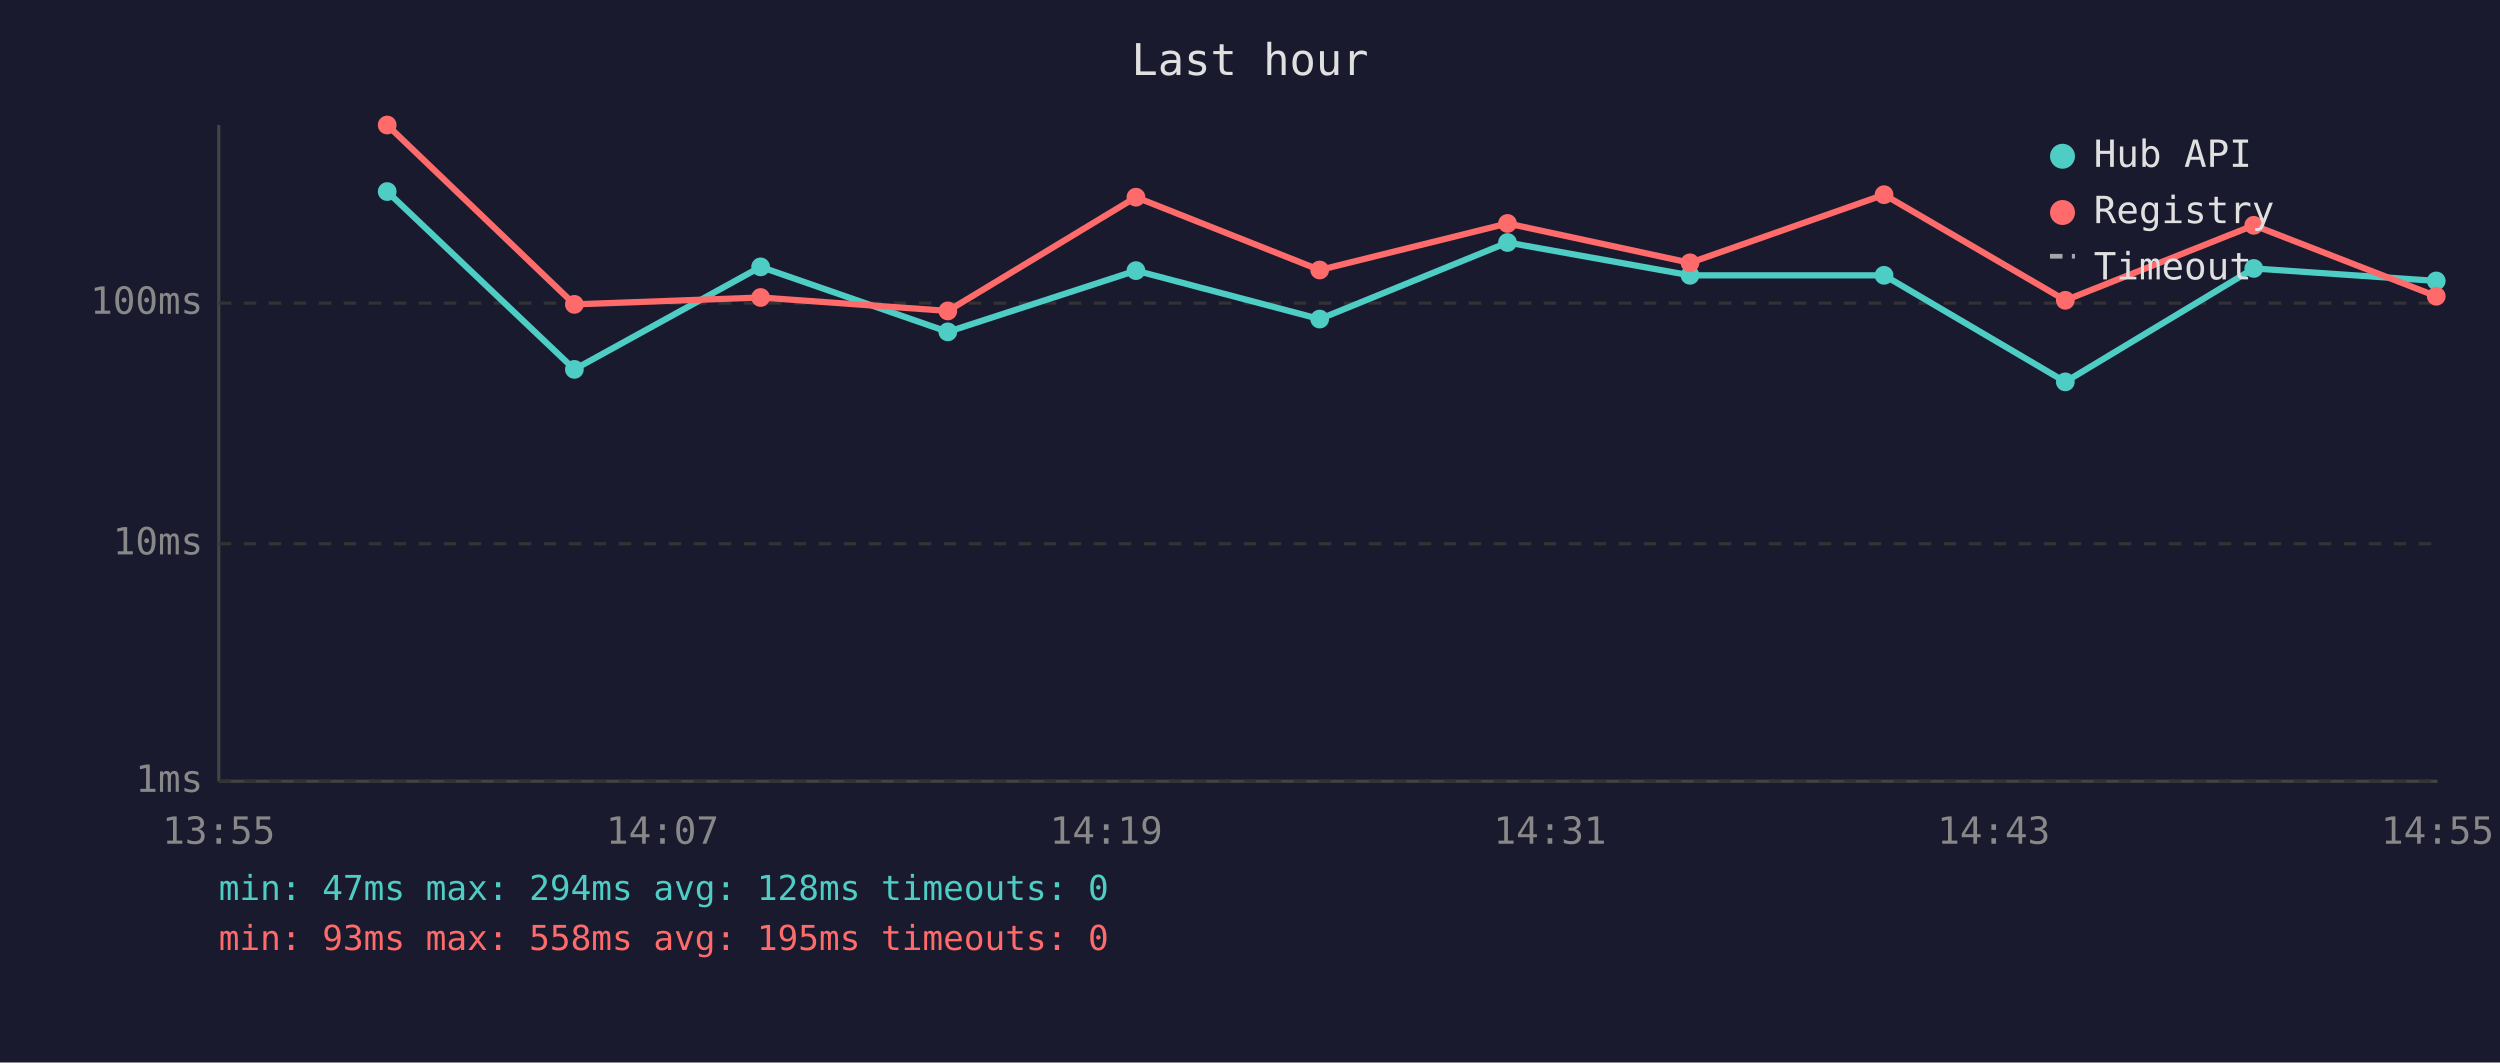
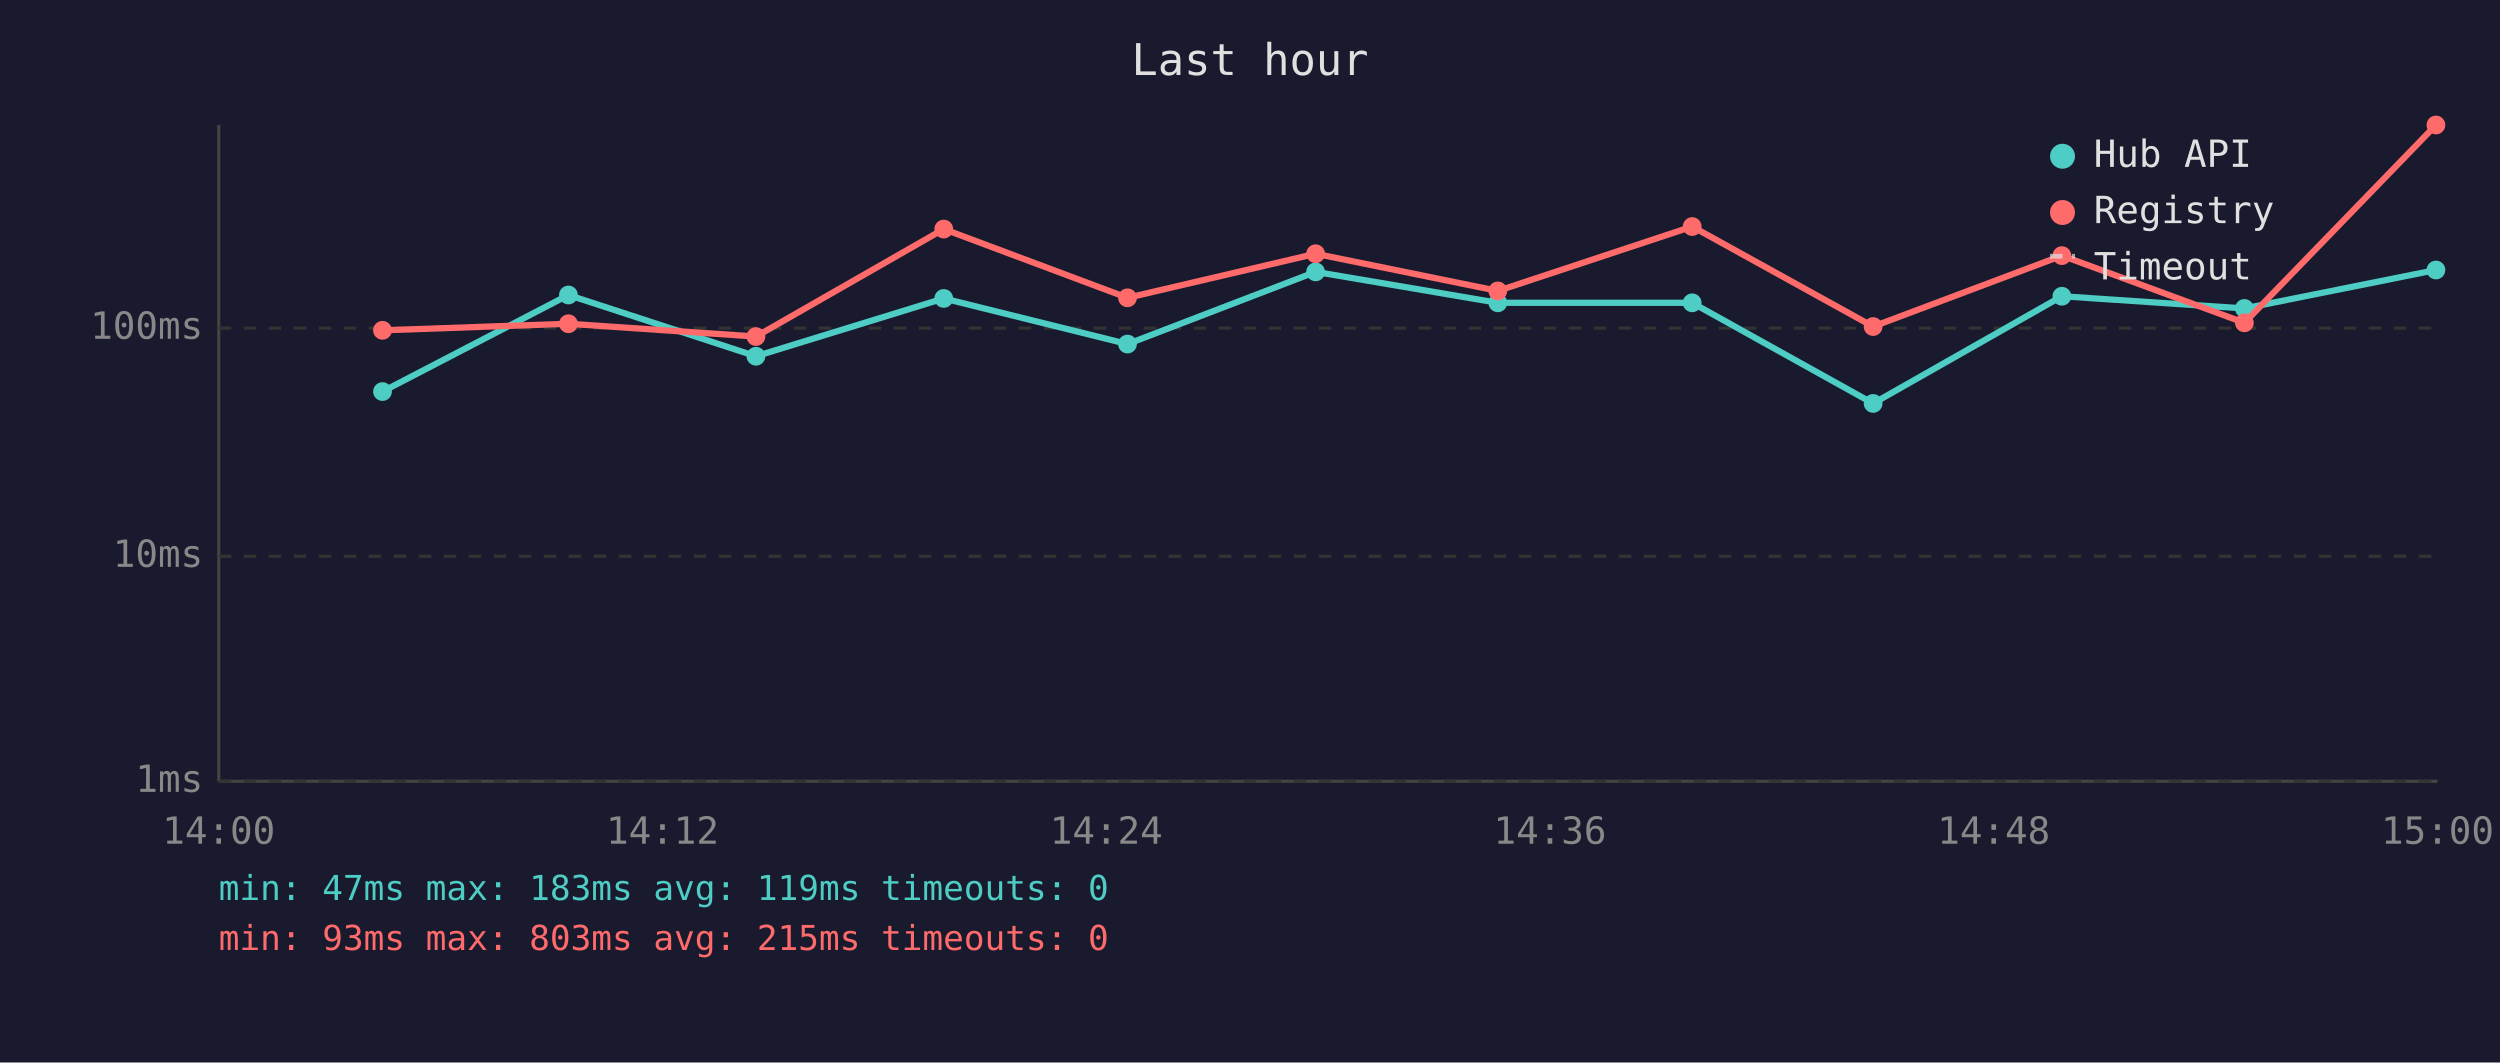
<svg xmlns="http://www.w3.org/2000/svg" viewBox="0 0 800 340" font-family="monospace" font-size="12">
  <rect width="800" height="340" fill="#1a1a2e" />
  <text x="400" y="24" fill="#e0e0e0" font-size="14" text-anchor="middle">Last hour</text>
  <line x1="70" y1="40" x2="70" y2="250" stroke="#444" stroke-width="1" />
  <line x1="70" y1="250" x2="780" y2="250" stroke="#444" stroke-width="1" />
  <line x1="70" y1="250" x2="780" y2="250" stroke="#333" stroke-width="1" stroke-dasharray="4" />
  <text x="65" y="250" fill="#888" text-anchor="end" dominant-baseline="middle">1ms</text>
-   <line x1="70" y1="174" x2="780" y2="174" stroke="#333" stroke-width="1" stroke-dasharray="4" />
-   <text x="65" y="174" fill="#888" text-anchor="end" dominant-baseline="middle">10ms</text>
-   <line x1="70" y1="97" x2="780" y2="97" stroke="#333" stroke-width="1" stroke-dasharray="4" />
-   <text x="65" y="97" fill="#888" text-anchor="end" dominant-baseline="middle">100ms</text>
-   <text x="70" y="270" fill="#888" text-anchor="middle">13:55</text>
-   <text x="212" y="270" fill="#888" text-anchor="middle">14:07</text>
-   <text x="354" y="270" fill="#888" text-anchor="middle">14:19</text>
-   <text x="496" y="270" fill="#888" text-anchor="middle">14:31</text>
-   <text x="638" y="270" fill="#888" text-anchor="middle">14:43</text>
-   <text x="780" y="270" fill="#888" text-anchor="middle">14:55</text>
-   <polyline points="123.9,61.3 183.8,118.2 243.4,85.4 303.3,106.2 363.5,86.6 422.3,102.1 482.4,77.6 540.8,88.1 602.9,88.1 660.9,122.2 721.2,85.9 779.6,89.9" fill="none" stroke="#4ecdc4" stroke-width="2" opacity="1" />
-   <circle cx="123.9" cy="61.3" r="3" fill="#4ecdc4" />
-   <circle cx="183.8" cy="118.2" r="3" fill="#4ecdc4" />
-   <circle cx="243.4" cy="85.4" r="3" fill="#4ecdc4" />
-   <circle cx="303.3" cy="106.2" r="3" fill="#4ecdc4" />
-   <circle cx="363.5" cy="86.6" r="3" fill="#4ecdc4" />
-   <circle cx="422.3" cy="102.1" r="3" fill="#4ecdc4" />
-   <circle cx="482.4" cy="77.6" r="3" fill="#4ecdc4" />
-   <circle cx="540.8" cy="88.1" r="3" fill="#4ecdc4" />
-   <circle cx="602.9" cy="88.1" r="3" fill="#4ecdc4" />
-   <circle cx="660.9" cy="122.2" r="3" fill="#4ecdc4" />
-   <circle cx="721.2" cy="85.9" r="3" fill="#4ecdc4" />
-   <circle cx="779.6" cy="89.9" r="3" fill="#4ecdc4" />
-   <polyline points="123.9,40.0 183.8,97.4 243.4,95.2 303.3,99.5 363.5,63.1 422.3,86.4 482.4,71.5 540.8,84.1 602.9,62.3 660.9,96.1 721.2,72.1 779.6,94.8" fill="none" stroke="#ff6b6b" stroke-width="2" opacity="1" />
-   <circle cx="123.9" cy="40.0" r="3" fill="#ff6b6b" />
-   <circle cx="183.8" cy="97.4" r="3" fill="#ff6b6b" />
-   <circle cx="243.4" cy="95.2" r="3" fill="#ff6b6b" />
-   <circle cx="303.3" cy="99.5" r="3" fill="#ff6b6b" />
-   <circle cx="363.5" cy="63.1" r="3" fill="#ff6b6b" />
-   <circle cx="422.3" cy="86.4" r="3" fill="#ff6b6b" />
-   <circle cx="482.4" cy="71.5" r="3" fill="#ff6b6b" />
-   <circle cx="540.8" cy="84.1" r="3" fill="#ff6b6b" />
-   <circle cx="602.9" cy="62.3" r="3" fill="#ff6b6b" />
-   <circle cx="660.9" cy="96.1" r="3" fill="#ff6b6b" />
-   <circle cx="721.2" cy="72.1" r="3" fill="#ff6b6b" />
-   <circle cx="779.6" cy="94.8" r="3" fill="#ff6b6b" />
+   <line x1="70" y1="178" x2="780" y2="178" stroke="#333" stroke-width="1" stroke-dasharray="4" />
+   <text x="65" y="178" fill="#888" text-anchor="end" dominant-baseline="middle">10ms</text>
+   <line x1="70" y1="105" x2="780" y2="105" stroke="#333" stroke-width="1" stroke-dasharray="4" />
+   <text x="65" y="105" fill="#888" text-anchor="end" dominant-baseline="middle">100ms</text>
+   <text x="70" y="270" fill="#888" text-anchor="middle">14:00</text>
+   <text x="212" y="270" fill="#888" text-anchor="middle">14:12</text>
+   <text x="354" y="270" fill="#888" text-anchor="middle">14:24</text>
+   <text x="496" y="270" fill="#888" text-anchor="middle">14:36</text>
+   <text x="638" y="270" fill="#888" text-anchor="middle">14:48</text>
+   <text x="780" y="270" fill="#888" text-anchor="middle">15:00</text>
+   <polyline points="122.4,125.3 181.9,94.4 241.9,114.0 302.0,95.5 360.8,110.1 421.0,87.0 479.3,96.9 541.5,96.9 599.4,129.1 659.8,94.8 718.2,98.7 779.5,86.4" fill="none" stroke="#4ecdc4" stroke-width="2" opacity="1" />
+   <circle cx="122.4" cy="125.3" r="3" fill="#4ecdc4" />
+   <circle cx="181.9" cy="94.4" r="3" fill="#4ecdc4" />
+   <circle cx="241.9" cy="114.0" r="3" fill="#4ecdc4" />
+   <circle cx="302.0" cy="95.5" r="3" fill="#4ecdc4" />
+   <circle cx="360.8" cy="110.1" r="3" fill="#4ecdc4" />
+   <circle cx="421.0" cy="87.0" r="3" fill="#4ecdc4" />
+   <circle cx="479.3" cy="96.9" r="3" fill="#4ecdc4" />
+   <circle cx="541.5" cy="96.9" r="3" fill="#4ecdc4" />
+   <circle cx="599.4" cy="129.1" r="3" fill="#4ecdc4" />
+   <circle cx="659.8" cy="94.8" r="3" fill="#4ecdc4" />
+   <circle cx="718.2" cy="98.7" r="3" fill="#4ecdc4" />
+   <circle cx="779.5" cy="86.4" r="3" fill="#4ecdc4" />
+   <polyline points="122.4,105.7 181.9,103.6 241.9,107.7 302.0,73.3 360.8,95.3 421.0,81.2 479.3,93.1 541.5,72.5 599.4,104.5 659.8,81.8 718.2,103.3 779.5,40.0" fill="none" stroke="#ff6b6b" stroke-width="2" opacity="1" />
+   <circle cx="122.4" cy="105.7" r="3" fill="#ff6b6b" />
+   <circle cx="181.9" cy="103.6" r="3" fill="#ff6b6b" />
+   <circle cx="241.9" cy="107.7" r="3" fill="#ff6b6b" />
+   <circle cx="302.0" cy="73.3" r="3" fill="#ff6b6b" />
+   <circle cx="360.8" cy="95.3" r="3" fill="#ff6b6b" />
+   <circle cx="421.0" cy="81.2" r="3" fill="#ff6b6b" />
+   <circle cx="479.3" cy="93.1" r="3" fill="#ff6b6b" />
+   <circle cx="541.5" cy="72.5" r="3" fill="#ff6b6b" />
+   <circle cx="599.4" cy="104.5" r="3" fill="#ff6b6b" />
+   <circle cx="659.8" cy="81.8" r="3" fill="#ff6b6b" />
+   <circle cx="718.2" cy="103.3" r="3" fill="#ff6b6b" />
+   <circle cx="779.5" cy="40.0" r="3" fill="#ff6b6b" />
  <circle cx="660" cy="50" r="4" fill="#4ecdc4" />
  <text x="670" y="50" fill="#e0e0e0" dominant-baseline="middle">Hub API</text>
  <circle cx="660" cy="68" r="4" fill="#ff6b6b" />
  <text x="670" y="68" fill="#e0e0e0" dominant-baseline="middle">Registry</text>
  <line x1="656" y1="82" x2="664" y2="82" stroke="#e0e0e0" stroke-width="1.5" stroke-dasharray="4,3" opacity="0.7" />
  <text x="670" y="86" fill="#e0e0e0" dominant-baseline="middle">Timeout</text>
-   <text x="70" y="288" fill="#4ecdc4" font-size="11">min: 47ms  max: 294ms  avg: 128ms  timeouts: 0</text>
-   <text x="70" y="304" fill="#ff6b6b" font-size="11">min: 93ms  max: 558ms  avg: 195ms  timeouts: 0</text>
+   <text x="70" y="288" fill="#4ecdc4" font-size="11">min: 47ms  max: 183ms  avg: 119ms  timeouts: 0</text>
+   <text x="70" y="304" fill="#ff6b6b" font-size="11">min: 93ms  max: 803ms  avg: 215ms  timeouts: 0</text>
</svg>
